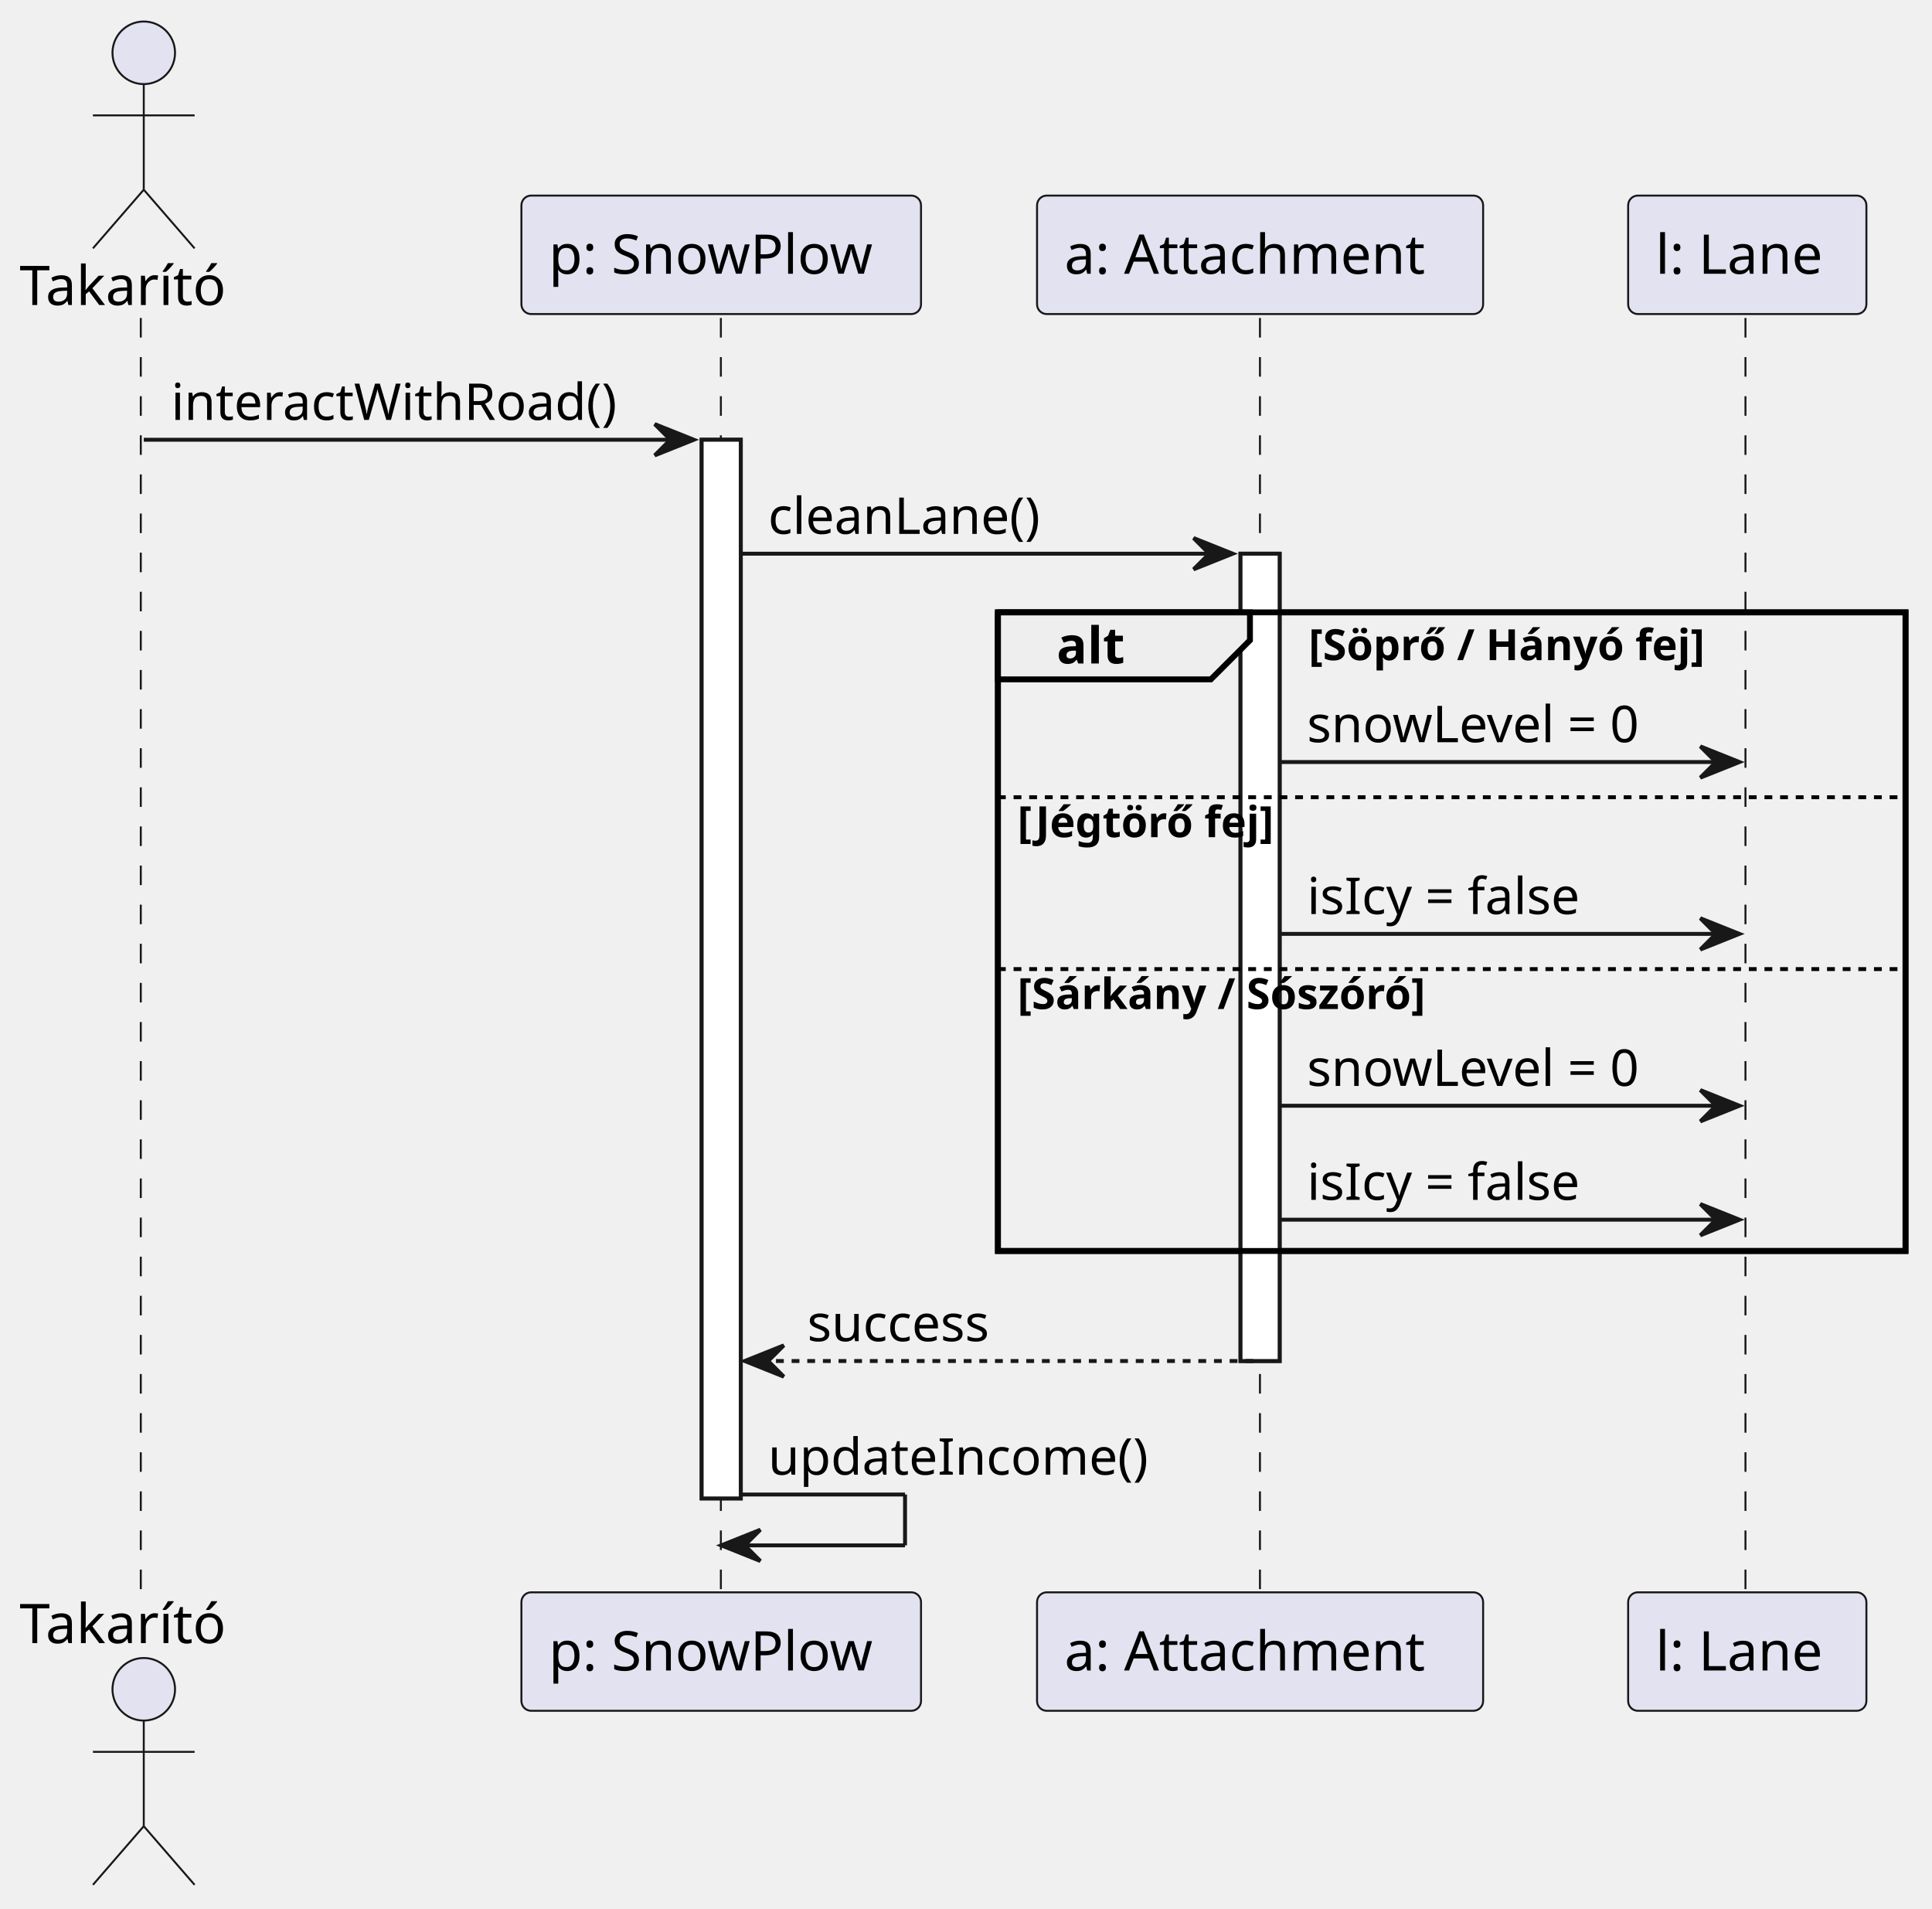
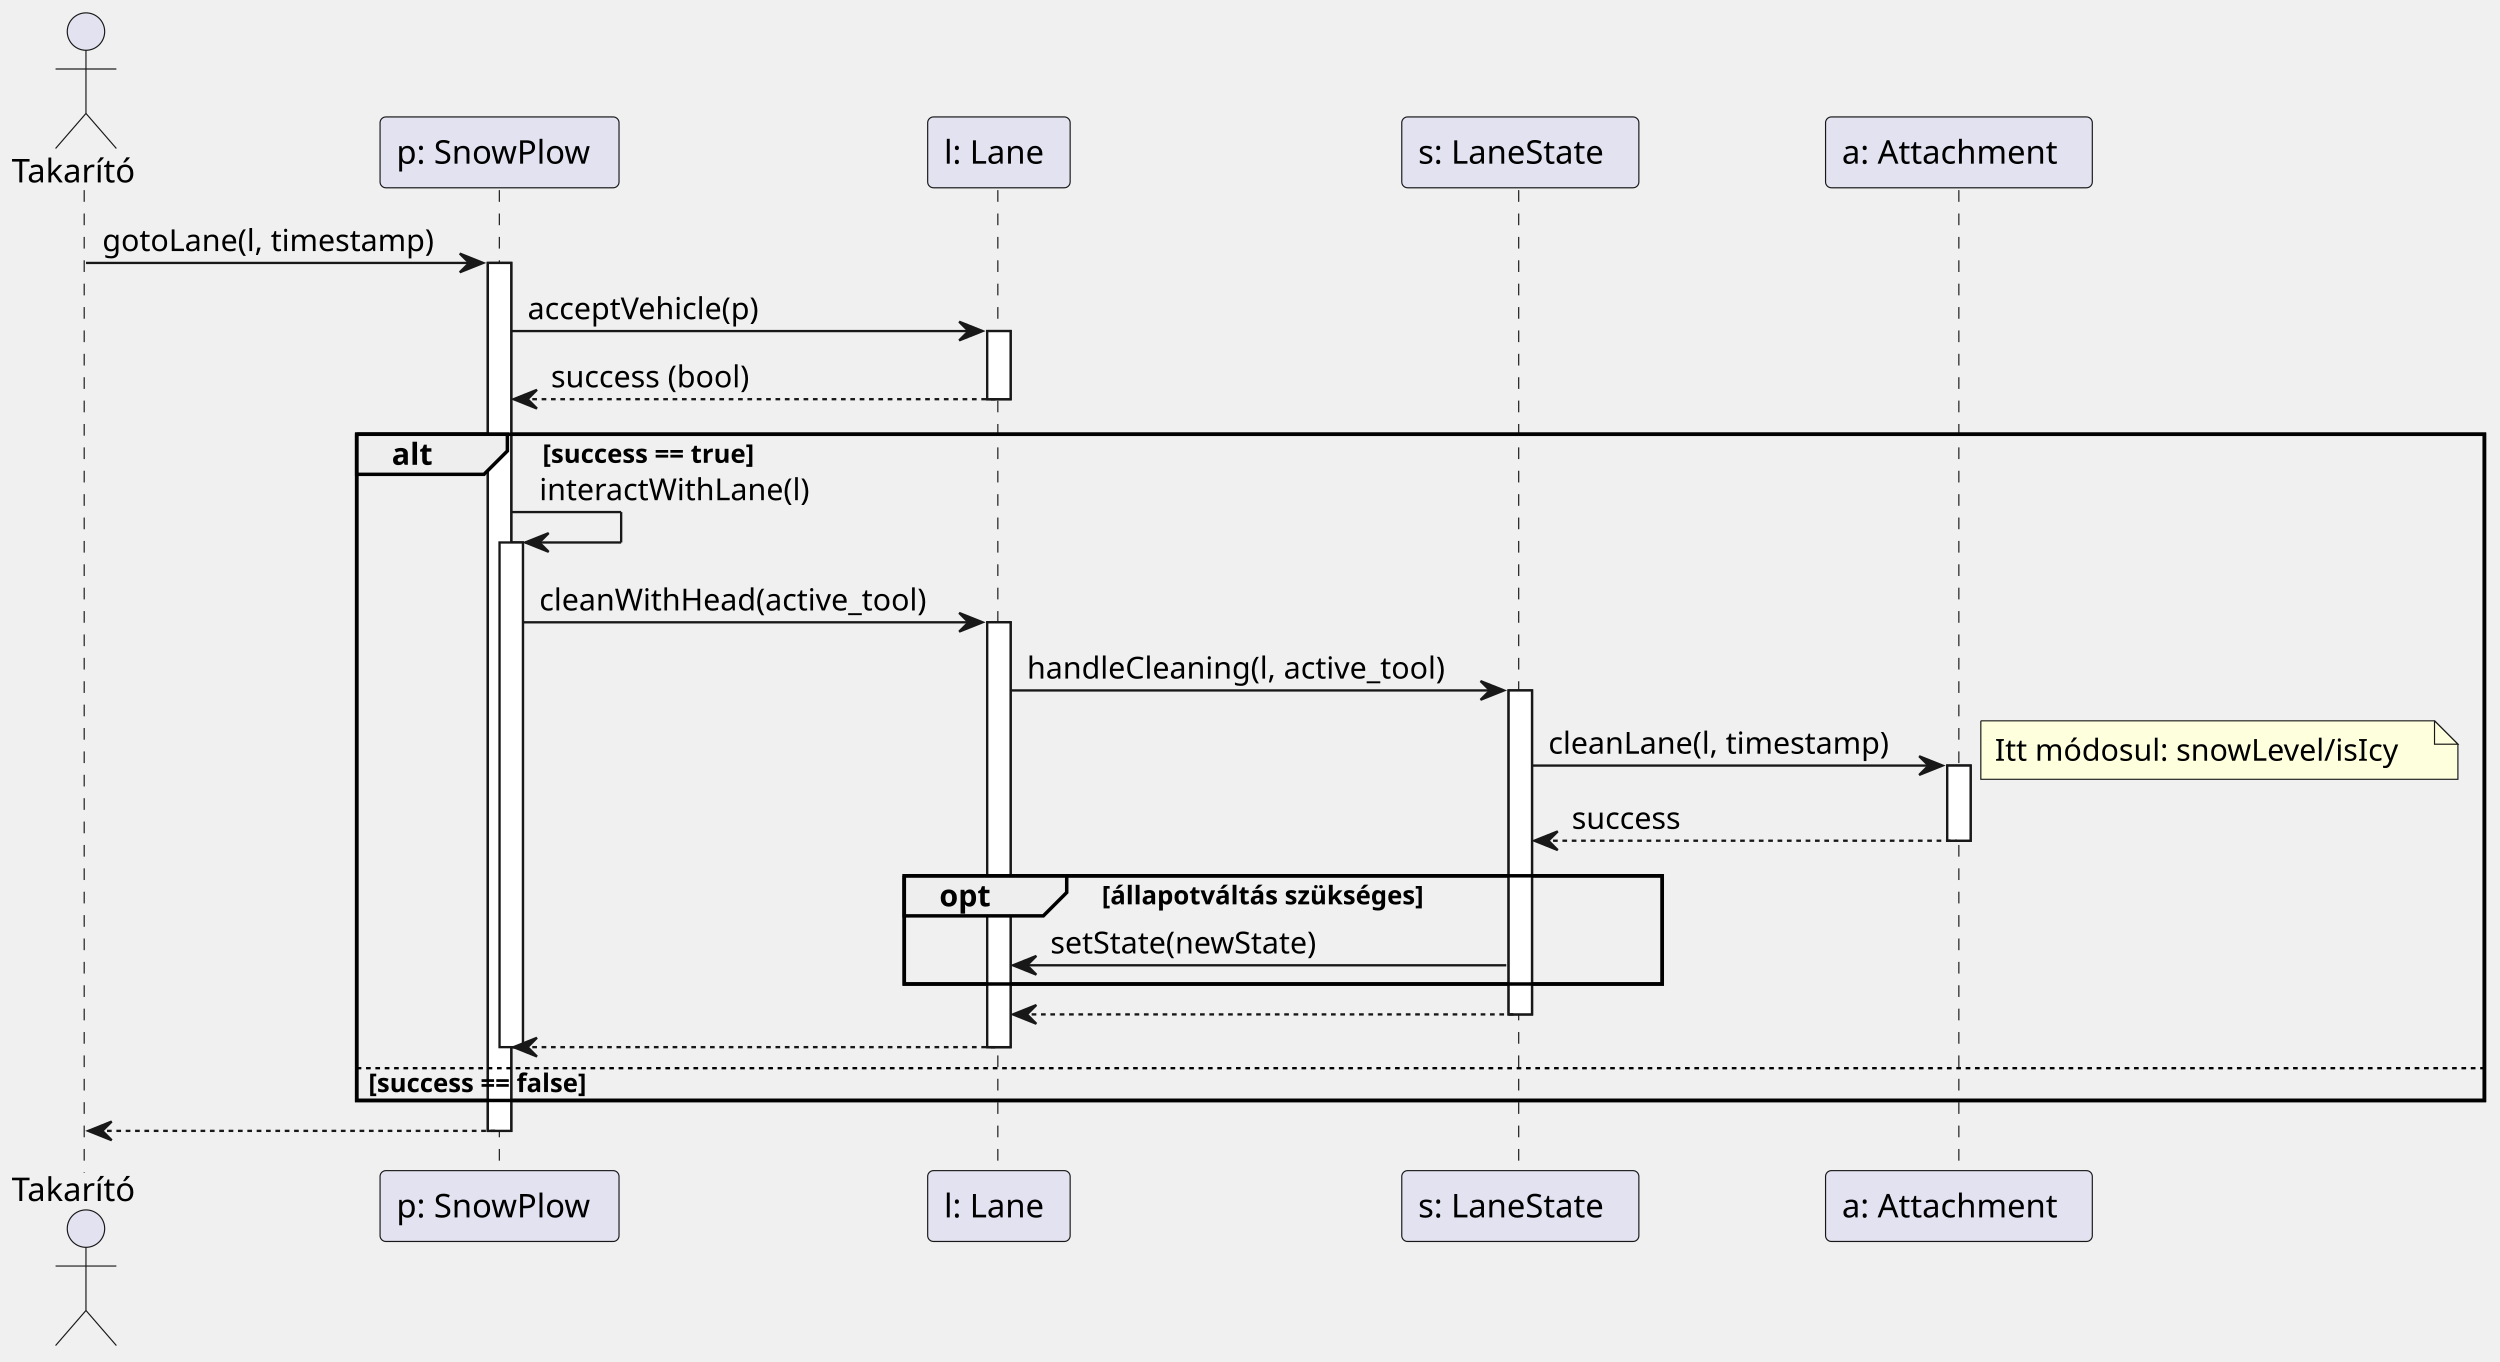
- <svg xmlns="http://www.w3.org/2000/svg" contentStyleType="text/css" height="488px" preserveAspectRatio="none" style="width:494px;height:488px;background:#FFFFFF;" version="1.1" viewBox="0 0 494 488" width="494px" zoomAndPan="magnify">
+ <svg xmlns="http://www.w3.org/2000/svg" contentStyleType="text/css" height="582px" preserveAspectRatio="none" style="width:1069px;height:582px;background:#FFFFFF;" version="1.1" viewBox="0 0 1069 582" width="1069px" zoomAndPan="magnify">
  <defs />
  <g>
-     <rect fill="#FFFFFF" height="270.672" style="stroke:#181818;stroke-width:1.0;" width="10" x="179.411" y="112.43" />
-     <rect fill="#FFFFFF" height="206.406" style="stroke:#181818;stroke-width:1.0;" width="10" x="317.195" y="141.562" />
-     <rect fill="none" height="163.273" style="stroke:#000000;stroke-width:1.5;" width="232.064" x="255.163" y="156.562" />
-     <line style="stroke:#181818;stroke-width:0.5;stroke-dasharray:5.0,5.0;" x1="36" x2="36" y1="81.297" y2="408.102" />
-     <line style="stroke:#181818;stroke-width:0.5;stroke-dasharray:5.0,5.0;" x1="184.323" x2="184.323" y1="81.297" y2="408.102" />
-     <line style="stroke:#181818;stroke-width:0.5;stroke-dasharray:5.0,5.0;" x1="322.163" x2="322.163" y1="81.297" y2="408.102" />
-     <line style="stroke:#181818;stroke-width:0.5;stroke-dasharray:5.0,5.0;" x1="446.305" x2="446.305" y1="81.297" y2="408.102" />
+     <rect fill="#FFFFFF" height="371.133" style="stroke:#181818;stroke-width:1.0;" width="10" x="208.604" y="112.43" />
+     <rect fill="#FFFFFF" height="215.797" style="stroke:#181818;stroke-width:1.0;" width="10" x="213.604" y="231.961" />
+     <rect fill="#FFFFFF" height="29.133" style="stroke:#181818;stroke-width:1.0;" width="10" x="422.135" y="141.562" />
+     <rect fill="#FFFFFF" height="181.664" style="stroke:#181818;stroke-width:1.0;" width="10" x="422.135" y="266.094" />
+     <rect fill="#FFFFFF" height="138.531" style="stroke:#181818;stroke-width:1.0;" width="10" x="645.087" y="295.227" />
+     <rect fill="#FFFFFF" height="32.133" style="stroke:#181818;stroke-width:1.0;" width="10" x="832.639" y="327.359" />
+     <rect fill="none" height="284.867" style="stroke:#000000;stroke-width:1.5;" width="909.825" x="152.516" y="185.695" />
+     <rect fill="none" height="46.266" style="stroke:#000000;stroke-width:1.5;" width="324.106" x="386.674" y="374.492" />
+     <line style="stroke:#181818;stroke-width:0.5;stroke-dasharray:5.0,5.0;" x1="36" x2="36" y1="81.297" y2="501.562" />
+     <line style="stroke:#181818;stroke-width:0.5;stroke-dasharray:5.0,5.0;" x1="213.516" x2="213.516" y1="81.297" y2="501.562" />
+     <line style="stroke:#181818;stroke-width:0.5;stroke-dasharray:5.0,5.0;" x1="426.674" x2="426.674" y1="81.297" y2="501.562" />
+     <line style="stroke:#181818;stroke-width:0.5;stroke-dasharray:5.0,5.0;" x1="649.395" x2="649.395" y1="81.297" y2="501.562" />
+     <line style="stroke:#181818;stroke-width:0.5;stroke-dasharray:5.0,5.0;" x1="837.607" x2="837.607" y1="81.297" y2="501.562" />
    <text fill="#000000" font-family="sans-serif" font-size="14" lengthAdjust="spacing" textLength="57.518" x="5" y="77.995">Takarító</text>
    <ellipse cx="36.759" cy="13.5" fill="#E2E2F0" rx="8" ry="8" style="stroke:#181818;stroke-width:0.5;" />
    <path d="M36.759,21.5 L36.759,48.5 M23.759,29.5 L49.759,29.5 M36.759,48.5 L23.759,63.5 M36.759,48.5 L49.759,63.5 " fill="none" style="stroke:#181818;stroke-width:0.5;" />
-     <text fill="#000000" font-family="sans-serif" font-size="14" lengthAdjust="spacing" textLength="57.518" x="5" y="420.097">Takarító</text>
-     <ellipse cx="36.759" cy="431.898" fill="#E2E2F0" rx="8" ry="8" style="stroke:#181818;stroke-width:0.5;" />
-     <path d="M36.759,439.898 L36.759,466.898 M23.759,447.898 L49.759,447.898 M36.759,466.898 L23.759,481.898 M36.759,466.898 L49.759,481.898 " fill="none" style="stroke:#181818;stroke-width:0.5;" />
-     <rect fill="#E2E2F0" height="30.297" rx="2.5" ry="2.5" style="stroke:#181818;stroke-width:0.5;" width="102.177" x="133.323" y="50" />
-     <text fill="#000000" font-family="sans-serif" font-size="14" lengthAdjust="spacing" textLength="88.177" x="140.323" y="69.995">p: SnowPlow</text>
-     <rect fill="#E2E2F0" height="30.297" rx="2.5" ry="2.5" style="stroke:#181818;stroke-width:0.5;" width="102.177" x="133.323" y="407.102" />
-     <text fill="#000000" font-family="sans-serif" font-size="14" lengthAdjust="spacing" textLength="88.177" x="140.323" y="427.097">p: SnowPlow</text>
-     <rect fill="#E2E2F0" height="30.297" rx="2.5" ry="2.5" style="stroke:#181818;stroke-width:0.5;" width="114.064" x="265.163" y="50" />
-     <text fill="#000000" font-family="sans-serif" font-size="14" lengthAdjust="spacing" textLength="100.064" x="272.163" y="69.995">a: Attachment</text>
-     <rect fill="#E2E2F0" height="30.297" rx="2.5" ry="2.5" style="stroke:#181818;stroke-width:0.5;" width="114.064" x="265.163" y="407.102" />
-     <text fill="#000000" font-family="sans-serif" font-size="14" lengthAdjust="spacing" textLength="100.064" x="272.163" y="427.097">a: Attachment</text>
-     <rect fill="#E2E2F0" height="30.297" rx="2.5" ry="2.5" style="stroke:#181818;stroke-width:0.5;" width="60.922" x="416.305" y="50" />
-     <text fill="#000000" font-family="sans-serif" font-size="14" lengthAdjust="spacing" textLength="46.922" x="423.305" y="69.995">l: Lane</text>
-     <rect fill="#E2E2F0" height="30.297" rx="2.5" ry="2.5" style="stroke:#181818;stroke-width:0.5;" width="60.922" x="416.305" y="407.102" />
-     <text fill="#000000" font-family="sans-serif" font-size="14" lengthAdjust="spacing" textLength="46.922" x="423.305" y="427.097">l: Lane</text>
-     <rect fill="#FFFFFF" height="270.672" style="stroke:#181818;stroke-width:1.0;" width="10" x="179.411" y="112.43" />
-     <rect fill="#FFFFFF" height="206.406" style="stroke:#181818;stroke-width:1.0;" width="10" x="317.195" y="141.562" />
-     <polygon fill="#181818" points="167.411,108.43,177.411,112.43,167.411,116.43,171.411,112.43" style="stroke:#181818;stroke-width:1.0;" />
-     <line style="stroke:#181818;stroke-width:1.0;" x1="36.759" x2="173.411" y1="112.43" y2="112.43" />
-     <text fill="#000000" font-family="sans-serif" font-size="13" lengthAdjust="spacing" textLength="123.652" x="43.759" y="107.364">interactWithRoad()</text>
-     <polygon fill="#181818" points="305.195,137.562,315.195,141.562,305.195,145.562,309.195,141.562" style="stroke:#181818;stroke-width:1.0;" />
-     <line style="stroke:#181818;stroke-width:1.0;" x1="189.411" x2="311.195" y1="141.562" y2="141.562" />
-     <text fill="#000000" font-family="sans-serif" font-size="13" lengthAdjust="spacing" textLength="76.553" x="196.411" y="136.497">cleanLane()</text>
-     <path d="M255.163,156.562 L319.606,156.562 L319.606,163.695 L309.606,173.695 L255.163,173.695 L255.163,156.562 " fill="#EEEEEE" style="stroke:#000000;stroke-width:1.5;" />
-     <rect fill="none" height="163.273" style="stroke:#000000;stroke-width:1.5;" width="232.064" x="255.163" y="156.562" />
-     <text fill="#000000" font-family="sans-serif" font-size="13" font-weight="bold" lengthAdjust="spacing" textLength="19.443" x="270.163" y="169.629">alt</text>
-     <text fill="#000000" font-family="sans-serif" font-size="11" font-weight="bold" lengthAdjust="spacing" textLength="117.101" x="334.606" y="168.773">[Söprő / Hányó fej]</text>
-     <polygon fill="#181818" points="434.766,190.828,444.766,194.828,434.766,198.828,438.766,194.828" style="stroke:#181818;stroke-width:1.0;" />
-     <line style="stroke:#181818;stroke-width:1.0;" x1="327.195" x2="440.766" y1="194.828" y2="194.828" />
-     <text fill="#000000" font-family="sans-serif" font-size="13" lengthAdjust="spacing" textLength="95.57" x="334.195" y="189.762">snowLevel = 0</text>
-     <line style="stroke:#000000;stroke-width:1.0;stroke-dasharray:2.0,2.0;" x1="255.163" x2="487.227" y1="203.828" y2="203.828" />
-     <text fill="#000000" font-family="sans-serif" font-size="11" font-weight="bold" lengthAdjust="spacing" textLength="75.126" x="260.163" y="214.039">[Jégtörő fej]</text>
-     <polygon fill="#181818" points="434.766,234.766,444.766,238.766,434.766,242.766,438.766,238.766" style="stroke:#181818;stroke-width:1.0;" />
-     <line style="stroke:#181818;stroke-width:1.0;" x1="327.195" x2="440.766" y1="238.766" y2="238.766" />
-     <text fill="#000000" font-family="sans-serif" font-size="13" lengthAdjust="spacing" textLength="79.143" x="334.195" y="233.7">isIcy = false</text>
-     <line style="stroke:#000000;stroke-width:1.0;stroke-dasharray:2.0,2.0;" x1="255.163" x2="487.227" y1="247.766" y2="247.766" />
-     <text fill="#000000" font-family="sans-serif" font-size="11" font-weight="bold" lengthAdjust="spacing" textLength="121.21" x="260.163" y="257.976">[Sárkány / Sószóró]</text>
-     <polygon fill="#181818" points="434.766,278.703,444.766,282.703,434.766,286.703,438.766,282.703" style="stroke:#181818;stroke-width:1.0;" />
-     <line style="stroke:#181818;stroke-width:1.0;" x1="327.195" x2="440.766" y1="282.703" y2="282.703" />
-     <text fill="#000000" font-family="sans-serif" font-size="13" lengthAdjust="spacing" textLength="95.57" x="334.195" y="277.637">snowLevel = 0</text>
-     <polygon fill="#181818" points="434.766,307.836,444.766,311.836,434.766,315.836,438.766,311.836" style="stroke:#181818;stroke-width:1.0;" />
-     <line style="stroke:#181818;stroke-width:1.0;" x1="327.195" x2="440.766" y1="311.836" y2="311.836" />
-     <text fill="#000000" font-family="sans-serif" font-size="13" lengthAdjust="spacing" textLength="79.143" x="334.195" y="306.77">isIcy = false</text>
-     <polygon fill="#181818" points="200.411,343.969,190.411,347.969,200.411,351.969,196.411,347.969" style="stroke:#181818;stroke-width:1.0;" />
-     <line style="stroke:#181818;stroke-width:1.0;stroke-dasharray:2.0,2.0;" x1="194.411" x2="321.195" y1="347.969" y2="347.969" />
-     <text fill="#000000" font-family="sans-serif" font-size="13" lengthAdjust="spacing" textLength="50.851" x="206.411" y="342.903">success</text>
-     <line style="stroke:#181818;stroke-width:1.0;" x1="189.411" x2="231.411" y1="382.102" y2="382.102" />
-     <line style="stroke:#181818;stroke-width:1.0;" x1="231.411" x2="231.411" y1="382.102" y2="395.102" />
-     <line style="stroke:#181818;stroke-width:1.0;" x1="184.411" x2="231.411" y1="395.102" y2="395.102" />
-     <polygon fill="#181818" points="194.411,391.102,184.411,395.102,194.411,399.102,190.411,395.102" style="stroke:#181818;stroke-width:1.0;" />
-     <text fill="#000000" font-family="sans-serif" font-size="13" lengthAdjust="spacing" textLength="103.784" x="196.411" y="377.036">updateIncome()</text>
+     <text fill="#000000" font-family="sans-serif" font-size="14" lengthAdjust="spacing" textLength="57.518" x="5" y="513.558">Takarító</text>
+     <ellipse cx="36.759" cy="525.359" fill="#E2E2F0" rx="8" ry="8" style="stroke:#181818;stroke-width:0.5;" />
+     <path d="M36.759,533.359 L36.759,560.359 M23.759,541.359 L49.759,541.359 M36.759,560.359 L23.759,575.359 M36.759,560.359 L49.759,575.359 " fill="none" style="stroke:#181818;stroke-width:0.5;" />
+     <rect fill="#E2E2F0" height="30.297" rx="2.5" ry="2.5" style="stroke:#181818;stroke-width:0.5;" width="102.177" x="162.516" y="50" />
+     <text fill="#000000" font-family="sans-serif" font-size="14" lengthAdjust="spacing" textLength="88.177" x="169.516" y="69.995">p: SnowPlow</text>
+     <rect fill="#E2E2F0" height="30.297" rx="2.5" ry="2.5" style="stroke:#181818;stroke-width:0.5;" width="102.177" x="162.516" y="500.562" />
+     <text fill="#000000" font-family="sans-serif" font-size="14" lengthAdjust="spacing" textLength="88.177" x="169.516" y="520.558">p: SnowPlow</text>
+     <rect fill="#E2E2F0" height="30.297" rx="2.5" ry="2.5" style="stroke:#181818;stroke-width:0.5;" width="60.922" x="396.674" y="50" />
+     <text fill="#000000" font-family="sans-serif" font-size="14" lengthAdjust="spacing" textLength="46.922" x="403.674" y="69.995">l: Lane</text>
+     <rect fill="#E2E2F0" height="30.297" rx="2.5" ry="2.5" style="stroke:#181818;stroke-width:0.5;" width="60.922" x="396.674" y="500.562" />
+     <text fill="#000000" font-family="sans-serif" font-size="14" lengthAdjust="spacing" textLength="46.922" x="403.674" y="520.558">l: Lane</text>
+     <rect fill="#E2E2F0" height="30.297" rx="2.5" ry="2.5" style="stroke:#181818;stroke-width:0.5;" width="101.384" x="599.395" y="50" />
+     <text fill="#000000" font-family="sans-serif" font-size="14" lengthAdjust="spacing" textLength="87.384" x="606.395" y="69.995">s: LaneState</text>
+     <rect fill="#E2E2F0" height="30.297" rx="2.5" ry="2.5" style="stroke:#181818;stroke-width:0.5;" width="101.384" x="599.395" y="500.562" />
+     <text fill="#000000" font-family="sans-serif" font-size="14" lengthAdjust="spacing" textLength="87.384" x="606.395" y="520.558">s: LaneState</text>
+     <rect fill="#E2E2F0" height="30.297" rx="2.5" ry="2.5" style="stroke:#181818;stroke-width:0.5;" width="114.064" x="780.607" y="50" />
+     <text fill="#000000" font-family="sans-serif" font-size="14" lengthAdjust="spacing" textLength="100.064" x="787.607" y="69.995">a: Attachment</text>
+     <rect fill="#E2E2F0" height="30.297" rx="2.5" ry="2.5" style="stroke:#181818;stroke-width:0.5;" width="114.064" x="780.607" y="500.562" />
+     <text fill="#000000" font-family="sans-serif" font-size="14" lengthAdjust="spacing" textLength="100.064" x="787.607" y="520.558">a: Attachment</text>
+     <rect fill="#FFFFFF" height="371.133" style="stroke:#181818;stroke-width:1.0;" width="10" x="208.604" y="112.43" />
+     <rect fill="#FFFFFF" height="215.797" style="stroke:#181818;stroke-width:1.0;" width="10" x="213.604" y="231.961" />
+     <rect fill="#FFFFFF" height="29.133" style="stroke:#181818;stroke-width:1.0;" width="10" x="422.135" y="141.562" />
+     <rect fill="#FFFFFF" height="181.664" style="stroke:#181818;stroke-width:1.0;" width="10" x="422.135" y="266.094" />
+     <rect fill="#FFFFFF" height="138.531" style="stroke:#181818;stroke-width:1.0;" width="10" x="645.087" y="295.227" />
+     <rect fill="#FFFFFF" height="32.133" style="stroke:#181818;stroke-width:1.0;" width="10" x="832.639" y="327.359" />
+     <polygon fill="#181818" points="196.604,108.43,206.604,112.43,196.604,116.43,200.604,112.43" style="stroke:#181818;stroke-width:1.0;" />
+     <line style="stroke:#181818;stroke-width:1.0;" x1="36.759" x2="202.604" y1="112.43" y2="112.43" />
+     <text fill="#000000" font-family="sans-serif" font-size="13" lengthAdjust="spacing" textLength="152.845" x="43.759" y="107.364">gotoLane(l, timestamp)</text>
+     <polygon fill="#181818" points="410.135,137.562,420.135,141.562,410.135,145.562,414.135,141.562" style="stroke:#181818;stroke-width:1.0;" />
+     <line style="stroke:#181818;stroke-width:1.0;" x1="218.604" x2="416.135" y1="141.562" y2="141.562" />
+     <text fill="#000000" font-family="sans-serif" font-size="13" lengthAdjust="spacing" textLength="109.503" x="225.604" y="136.497">acceptVehicle(p)</text>
+     <polygon fill="#181818" points="229.604,166.695,219.604,170.695,229.604,174.695,225.604,170.695" style="stroke:#181818;stroke-width:1.0;" />
+     <line style="stroke:#181818;stroke-width:1.0;stroke-dasharray:2.0,2.0;" x1="223.604" x2="426.135" y1="170.695" y2="170.695" />
+     <text fill="#000000" font-family="sans-serif" font-size="13" lengthAdjust="spacing" textLength="92.898" x="235.604" y="165.629">success (bool)</text>
+     <path d="M152.516,185.695 L216.958,185.695 L216.958,192.828 L206.958,202.828 L152.516,202.828 L152.516,185.695 " fill="#EEEEEE" style="stroke:#000000;stroke-width:1.5;" />
+     <rect fill="none" height="284.867" style="stroke:#000000;stroke-width:1.5;" width="909.825" x="152.516" y="185.695" />
+     <text fill="#000000" font-family="sans-serif" font-size="13" font-weight="bold" lengthAdjust="spacing" textLength="19.443" x="167.516" y="198.762">alt</text>
+     <text fill="#000000" font-family="sans-serif" font-size="11" font-weight="bold" lengthAdjust="spacing" textLength="110.097" x="231.958" y="197.906">[success == true]</text>
+     <line style="stroke:#181818;stroke-width:1.0;" x1="218.604" x2="265.604" y1="218.961" y2="218.961" />
+     <line style="stroke:#181818;stroke-width:1.0;" x1="265.604" x2="265.604" y1="218.961" y2="231.961" />
+     <line style="stroke:#181818;stroke-width:1.0;" x1="224.604" x2="265.604" y1="231.961" y2="231.961" />
+     <polygon fill="#181818" points="234.604,227.961,224.604,231.961,234.604,235.961,230.604,231.961" style="stroke:#181818;stroke-width:1.0;" />
+     <text fill="#000000" font-family="sans-serif" font-size="13" lengthAdjust="spacing" textLength="125.506" x="230.604" y="213.895">interactWithLane(l)</text>
+     <polygon fill="#181818" points="410.135,262.094,420.135,266.094,410.135,270.094,414.135,266.094" style="stroke:#181818;stroke-width:1.0;" />
+     <line style="stroke:#181818;stroke-width:1.0;" x1="223.604" x2="416.135" y1="266.094" y2="266.094" />
+     <text fill="#000000" font-family="sans-serif" font-size="13" lengthAdjust="spacing" textLength="179.531" x="230.604" y="261.028">cleanWithHead(active_tool)</text>
+     <polygon fill="#181818" points="633.087,291.227,643.087,295.227,633.087,299.227,637.087,295.227" style="stroke:#181818;stroke-width:1.0;" />
+     <line style="stroke:#181818;stroke-width:1.0;" x1="432.135" x2="639.087" y1="295.227" y2="295.227" />
+     <text fill="#000000" font-family="sans-serif" font-size="13" lengthAdjust="spacing" textLength="193.953" x="439.135" y="290.161">handleCleaning(l, active_tool)</text>
+     <polygon fill="#181818" points="820.639,323.359,830.639,327.359,820.639,331.359,824.639,327.359" style="stroke:#181818;stroke-width:1.0;" />
+     <line style="stroke:#181818;stroke-width:1.0;" x1="655.087" x2="826.639" y1="327.359" y2="327.359" />
+     <text fill="#000000" font-family="sans-serif" font-size="13" lengthAdjust="spacing" textLength="158.552" x="662.087" y="322.293">cleanLane(l, timestamp)</text>
+     <path d="M847,308.227 L847,333.227 L1051,333.227 L1051,318.227 L1041,308.227 L847,308.227 " fill="#FEFFDD" style="stroke:#181818;stroke-width:0.5;" />
+     <path d="M1041,308.227 L1041,318.227 L1051,318.227 L1041,308.227 " fill="#FEFFDD" style="stroke:#181818;stroke-width:0.5;" />
+     <text fill="#000000" font-family="sans-serif" font-size="13" lengthAdjust="spacing" textLength="183.701" x="853" y="325.293">Itt módosul: snowLevel/isIcy</text>
+     <polygon fill="#181818" points="666.087,355.492,656.087,359.492,666.087,363.492,662.087,359.492" style="stroke:#181818;stroke-width:1.0;" />
+     <line style="stroke:#181818;stroke-width:1.0;stroke-dasharray:2.0,2.0;" x1="660.087" x2="836.639" y1="359.492" y2="359.492" />
+     <text fill="#000000" font-family="sans-serif" font-size="13" lengthAdjust="spacing" textLength="50.851" x="672.087" y="354.426">success</text>
+     <path d="M386.674,374.492 L456.125,374.492 L456.125,381.625 L446.125,391.625 L386.674,391.625 L386.674,374.492 " fill="#EEEEEE" style="stroke:#000000;stroke-width:1.5;" />
+     <rect fill="none" height="46.266" style="stroke:#000000;stroke-width:1.5;" width="324.106" x="386.674" y="374.492" />
+     <text fill="#000000" font-family="sans-serif" font-size="13" font-weight="bold" lengthAdjust="spacing" textLength="24.451" x="401.674" y="387.559">opt</text>
+     <text fill="#000000" font-family="sans-serif" font-size="11" font-weight="bold" lengthAdjust="spacing" textLength="158.539" x="471.125" y="386.703">[állapotváltás szükséges]</text>
+     <polygon fill="#181818" points="443.135,408.758,433.135,412.758,443.135,416.758,439.135,412.758" style="stroke:#181818;stroke-width:1.0;" />
+     <line style="stroke:#181818;stroke-width:1.0;" x1="437.135" x2="644.087" y1="412.758" y2="412.758" />
+     <text fill="#000000" font-family="sans-serif" font-size="13" lengthAdjust="spacing" textLength="125.703" x="449.135" y="407.692">setState(newState)</text>
+     <polygon fill="#181818" points="443.135,429.758,433.135,433.758,443.135,437.758,439.135,433.758" style="stroke:#181818;stroke-width:1.0;" />
+     <line style="stroke:#181818;stroke-width:1.0;stroke-dasharray:2.0,2.0;" x1="437.135" x2="649.087" y1="433.758" y2="433.758" />
+     <polygon fill="#181818" points="229.604,443.758,219.604,447.758,229.604,451.758,225.604,447.758" style="stroke:#181818;stroke-width:1.0;" />
+     <line style="stroke:#181818;stroke-width:1.0;stroke-dasharray:2.0,2.0;" x1="223.604" x2="426.135" y1="447.758" y2="447.758" />
+     <line style="stroke:#000000;stroke-width:1.0;stroke-dasharray:2.0,2.0;" x1="152.516" x2="1062.34" y1="456.758" y2="456.758" />
+     <text fill="#000000" font-family="sans-serif" font-size="11" font-weight="bold" lengthAdjust="spacing" textLength="114.109" x="157.516" y="466.968">[success == false]</text>
+     <polygon fill="#181818" points="47.759,479.562,37.759,483.562,47.759,487.562,43.759,483.562" style="stroke:#181818;stroke-width:1.0;" />
+     <line style="stroke:#181818;stroke-width:1.0;stroke-dasharray:2.0,2.0;" x1="41.759" x2="212.604" y1="483.562" y2="483.562" />
  </g>
</svg>
